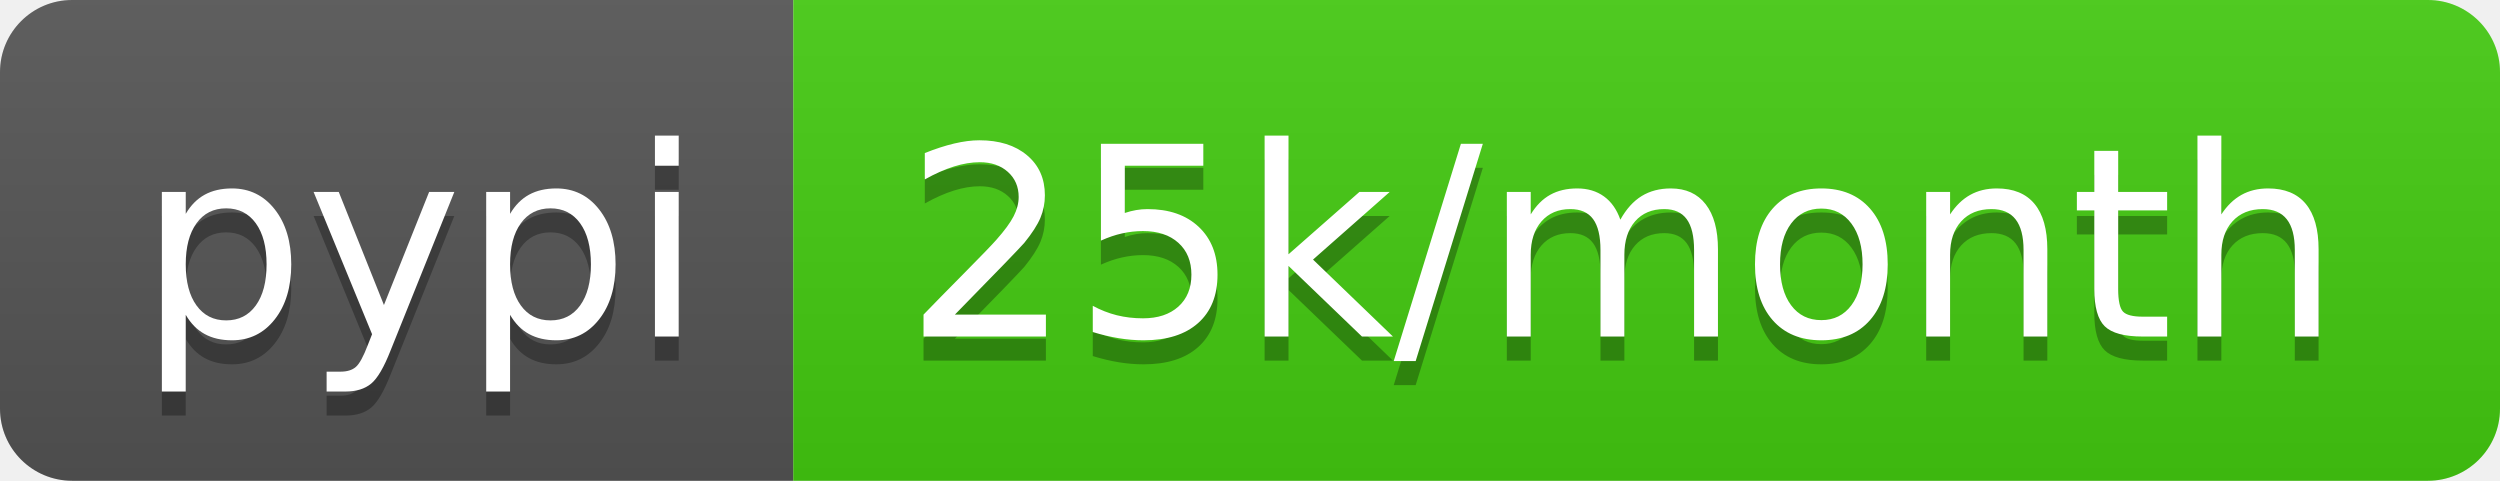
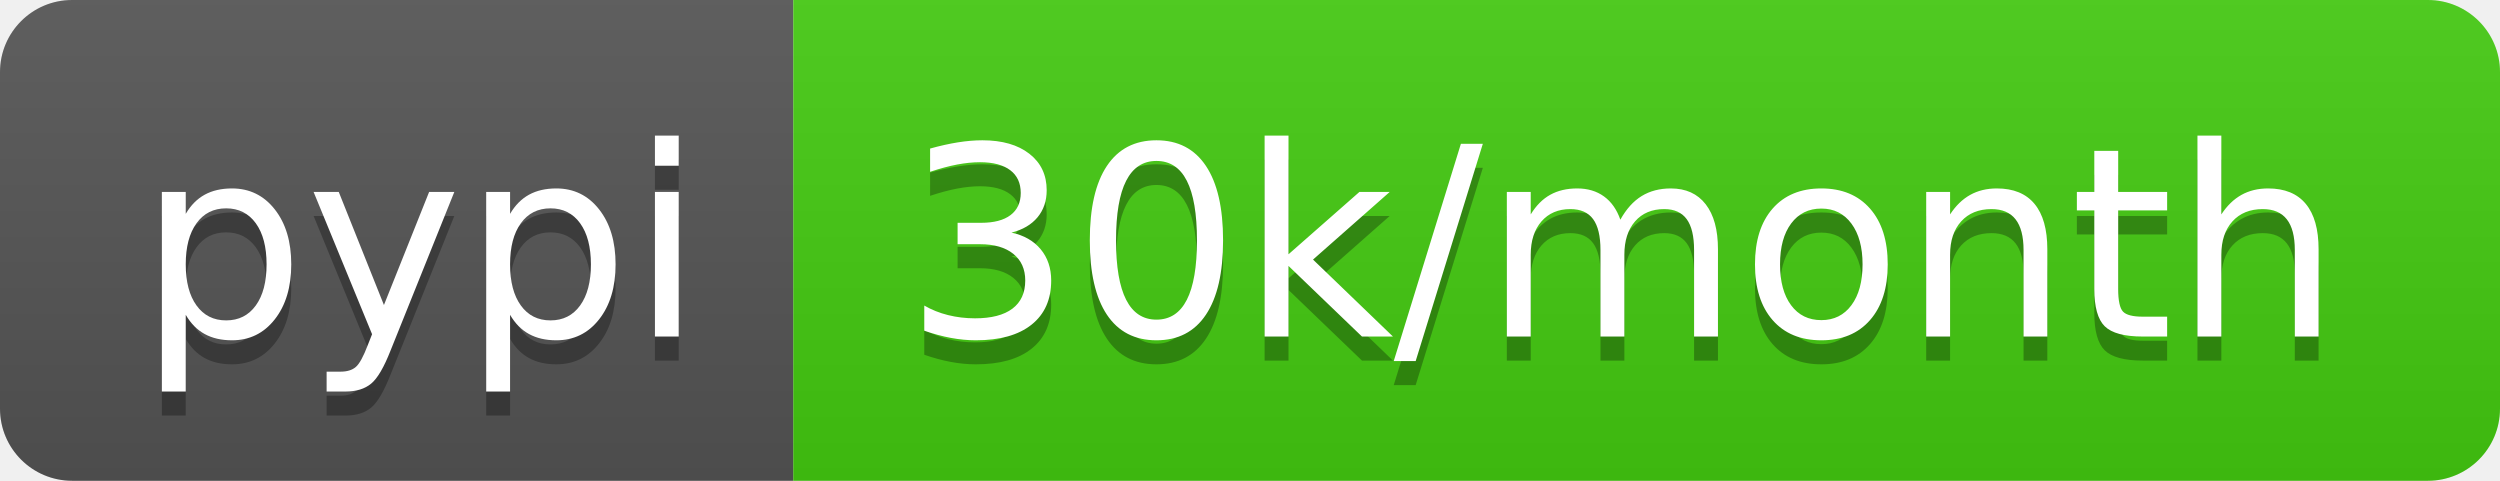
- <svg xmlns="http://www.w3.org/2000/svg" width="104" height="20" role="img" aria-label="pypi: 25k/month">
+ <svg xmlns="http://www.w3.org/2000/svg" width="104" height="20" role="img" aria-label="pypi: 30k/month">
  <linearGradient id="s" x2="0" y2="100%">
    <stop offset="0" stop-color="#bbb" stop-opacity=".1" />
    <stop offset="1" stop-opacity=".1" />
  </linearGradient>
  <clipPath id="r">
    <rect width="104" height="20" rx="3" fill="#fff" />
  </clipPath>
  <g clip-path="url(#r)">
    <rect width="33" height="20" fill="#555" />
    <rect x="33" width="71" height="20" fill="#4c1" />
    <rect width="104" height="20" fill="url(#s)" />
  </g>
  <g fill="#fff" text-anchor="middle" font-family="Verdana,Geneva,DejaVu Sans,sans-serif" text-rendering="geometricPrecision" font-size="110">
    <text aria-hidden="true" x="175" y="150" fill="#010101" fill-opacity=".3" transform="scale(.1)" textLength="230">pypi</text>
    <text x="175" y="140" transform="scale(.1)" fill="#fff" textLength="230">pypi</text>
-     <text aria-hidden="true" x="675" y="150" fill="#010101" fill-opacity=".3" transform="scale(.1)" textLength="610">25k/month</text>
-     <text x="675" y="140" transform="scale(.1)" fill="#fff" textLength="610">25k/month</text>
+     <text aria-hidden="true" x="675" y="150" fill="#010101" fill-opacity=".3" transform="scale(.1)" textLength="610">30k/month</text>
+     <text x="675" y="140" transform="scale(.1)" fill="#fff" textLength="610">30k/month</text>
  </g>
</svg>
